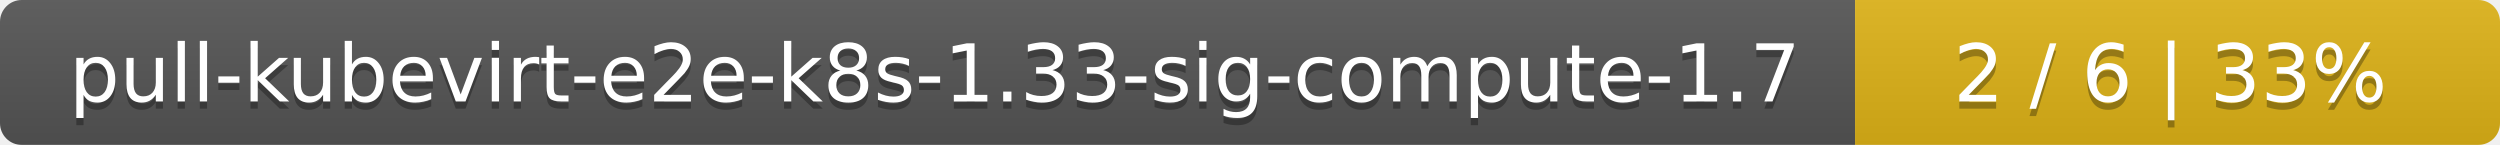
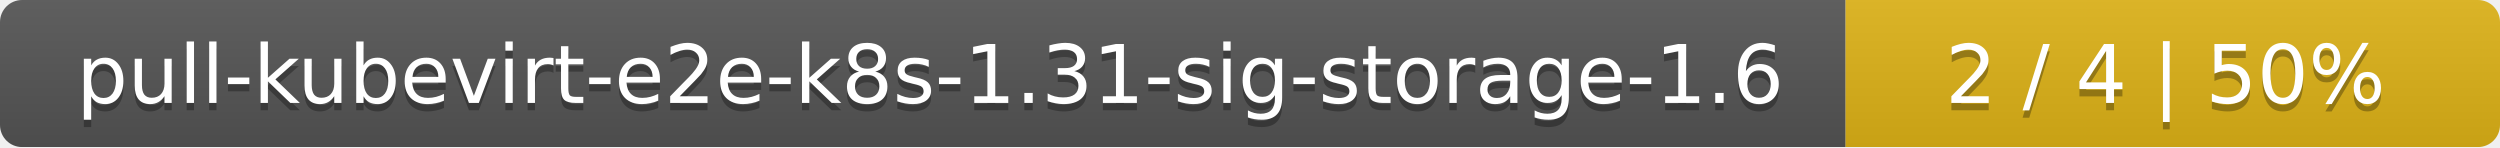
- <svg xmlns="http://www.w3.org/2000/svg" width="345" height="20">
+ <svg xmlns="http://www.w3.org/2000/svg" width="340" height="20">
  <linearGradient id="smooth" x2="0" y2="100%">
    <stop offset="0" stop-color="#bbb" stop-opacity=".1" />
    <stop offset="1" stop-opacity=".1" />
  </linearGradient>
  <mask id="round">
-     <rect width="345" height="20" rx="3" fill="#fff" />
+     <rect width="340" height="20" rx="3" fill="#fff" />
  </mask>
  <g mask="url(#round)">
-     <rect width="256" height="20" fill="#555" />
-     <rect x="256" width="89" height="20" fill="#dfb317" />
-     <rect width="345" height="20" fill="url(#smooth)" />
+     <rect width="251" height="20" fill="#555" />
+     <rect x="251" width="89" height="20" fill="#dfb317" />
+     <rect width="340" height="20" fill="url(#smooth)" />
  </g>
  <g fill="#fff" text-anchor="middle" font-family="DejaVu Sans,Verdana,Geneva,sans-serif" font-size="11">
-     <text x="129" y="15" fill="#010101" fill-opacity=".3">pull-kubevirt-e2e-k8s-1.33-sig-compute-1.7</text>
-     <text x="129" y="14">pull-kubevirt-e2e-k8s-1.33-sig-compute-1.7</text>
-     <text x="299.5" y="15" fill="#010101" fill-opacity=".3">2 / 6    |    33%</text>
-     <text x="299.5" y="14">2 / 6    |    33%</text>
+     <text x="126.5" y="15" fill="#010101" fill-opacity=".3">pull-kubevirt-e2e-k8s-1.31-sig-storage-1.6</text>
+     <text x="126.5" y="14">pull-kubevirt-e2e-k8s-1.31-sig-storage-1.6</text>
+     <text x="294.5" y="15" fill="#010101" fill-opacity=".3">2 / 4    |    50%</text>
+     <text x="294.5" y="14">2 / 4    |    50%</text>
  </g>
</svg>
